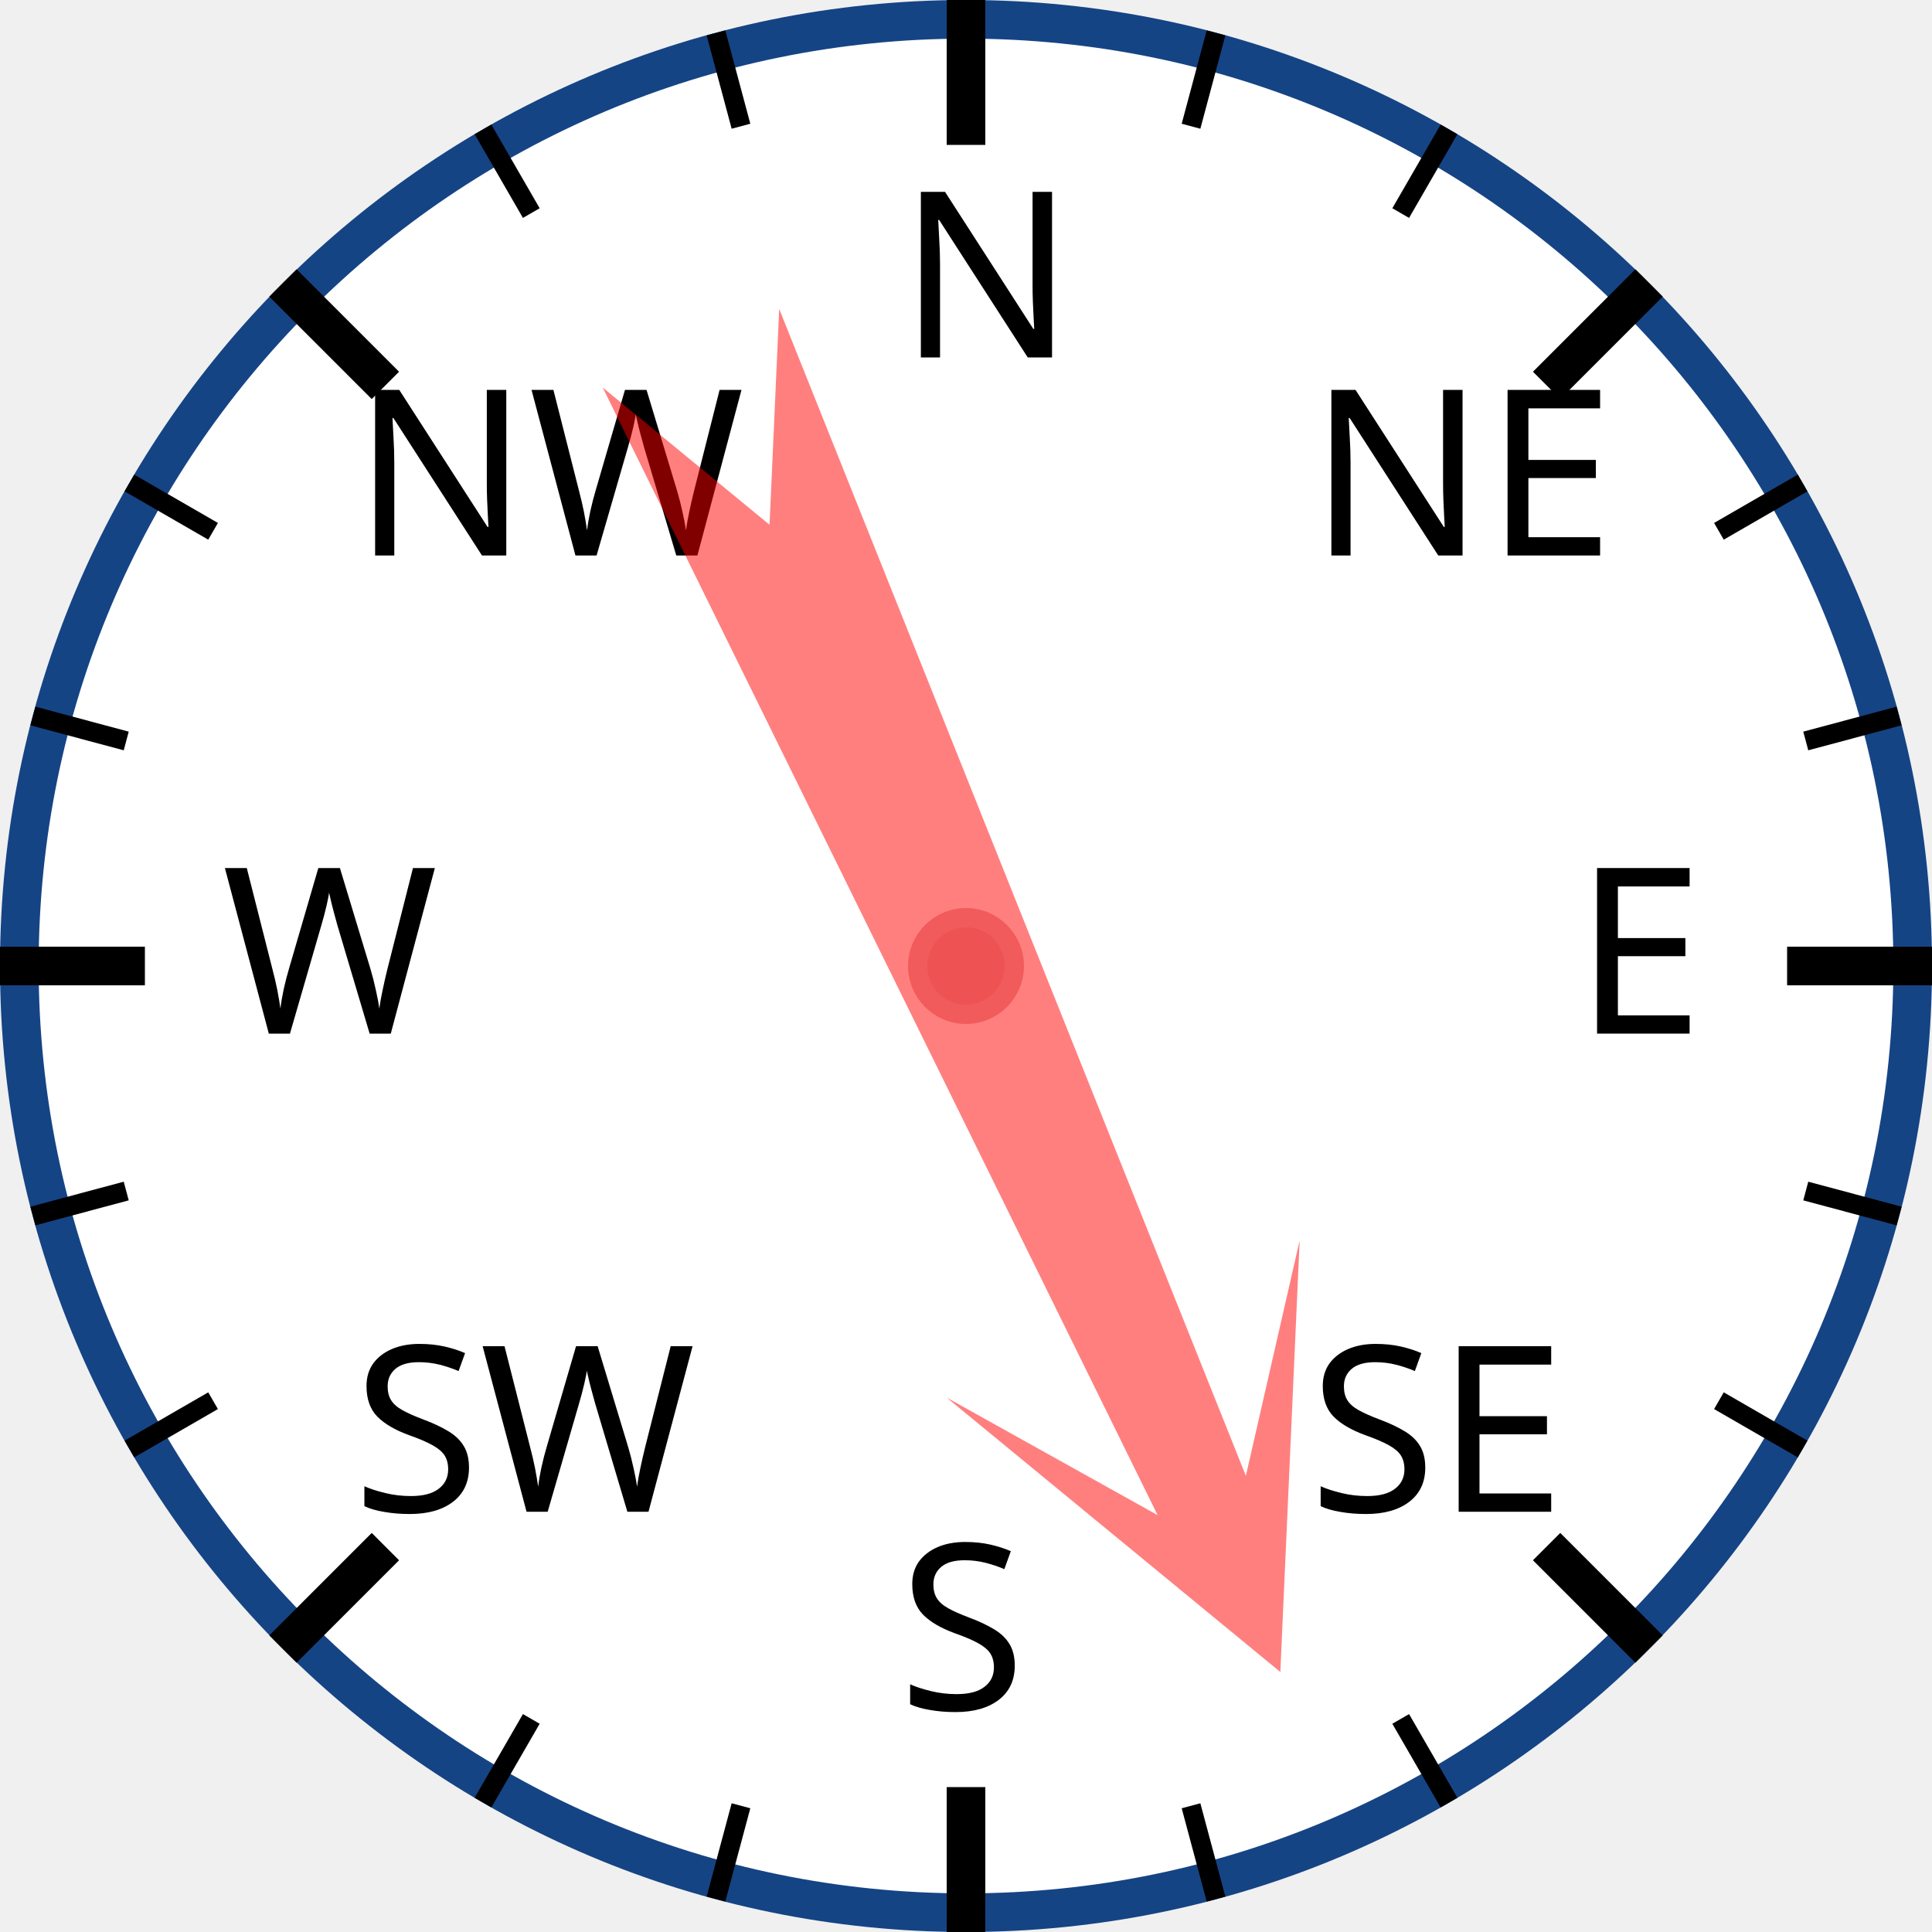
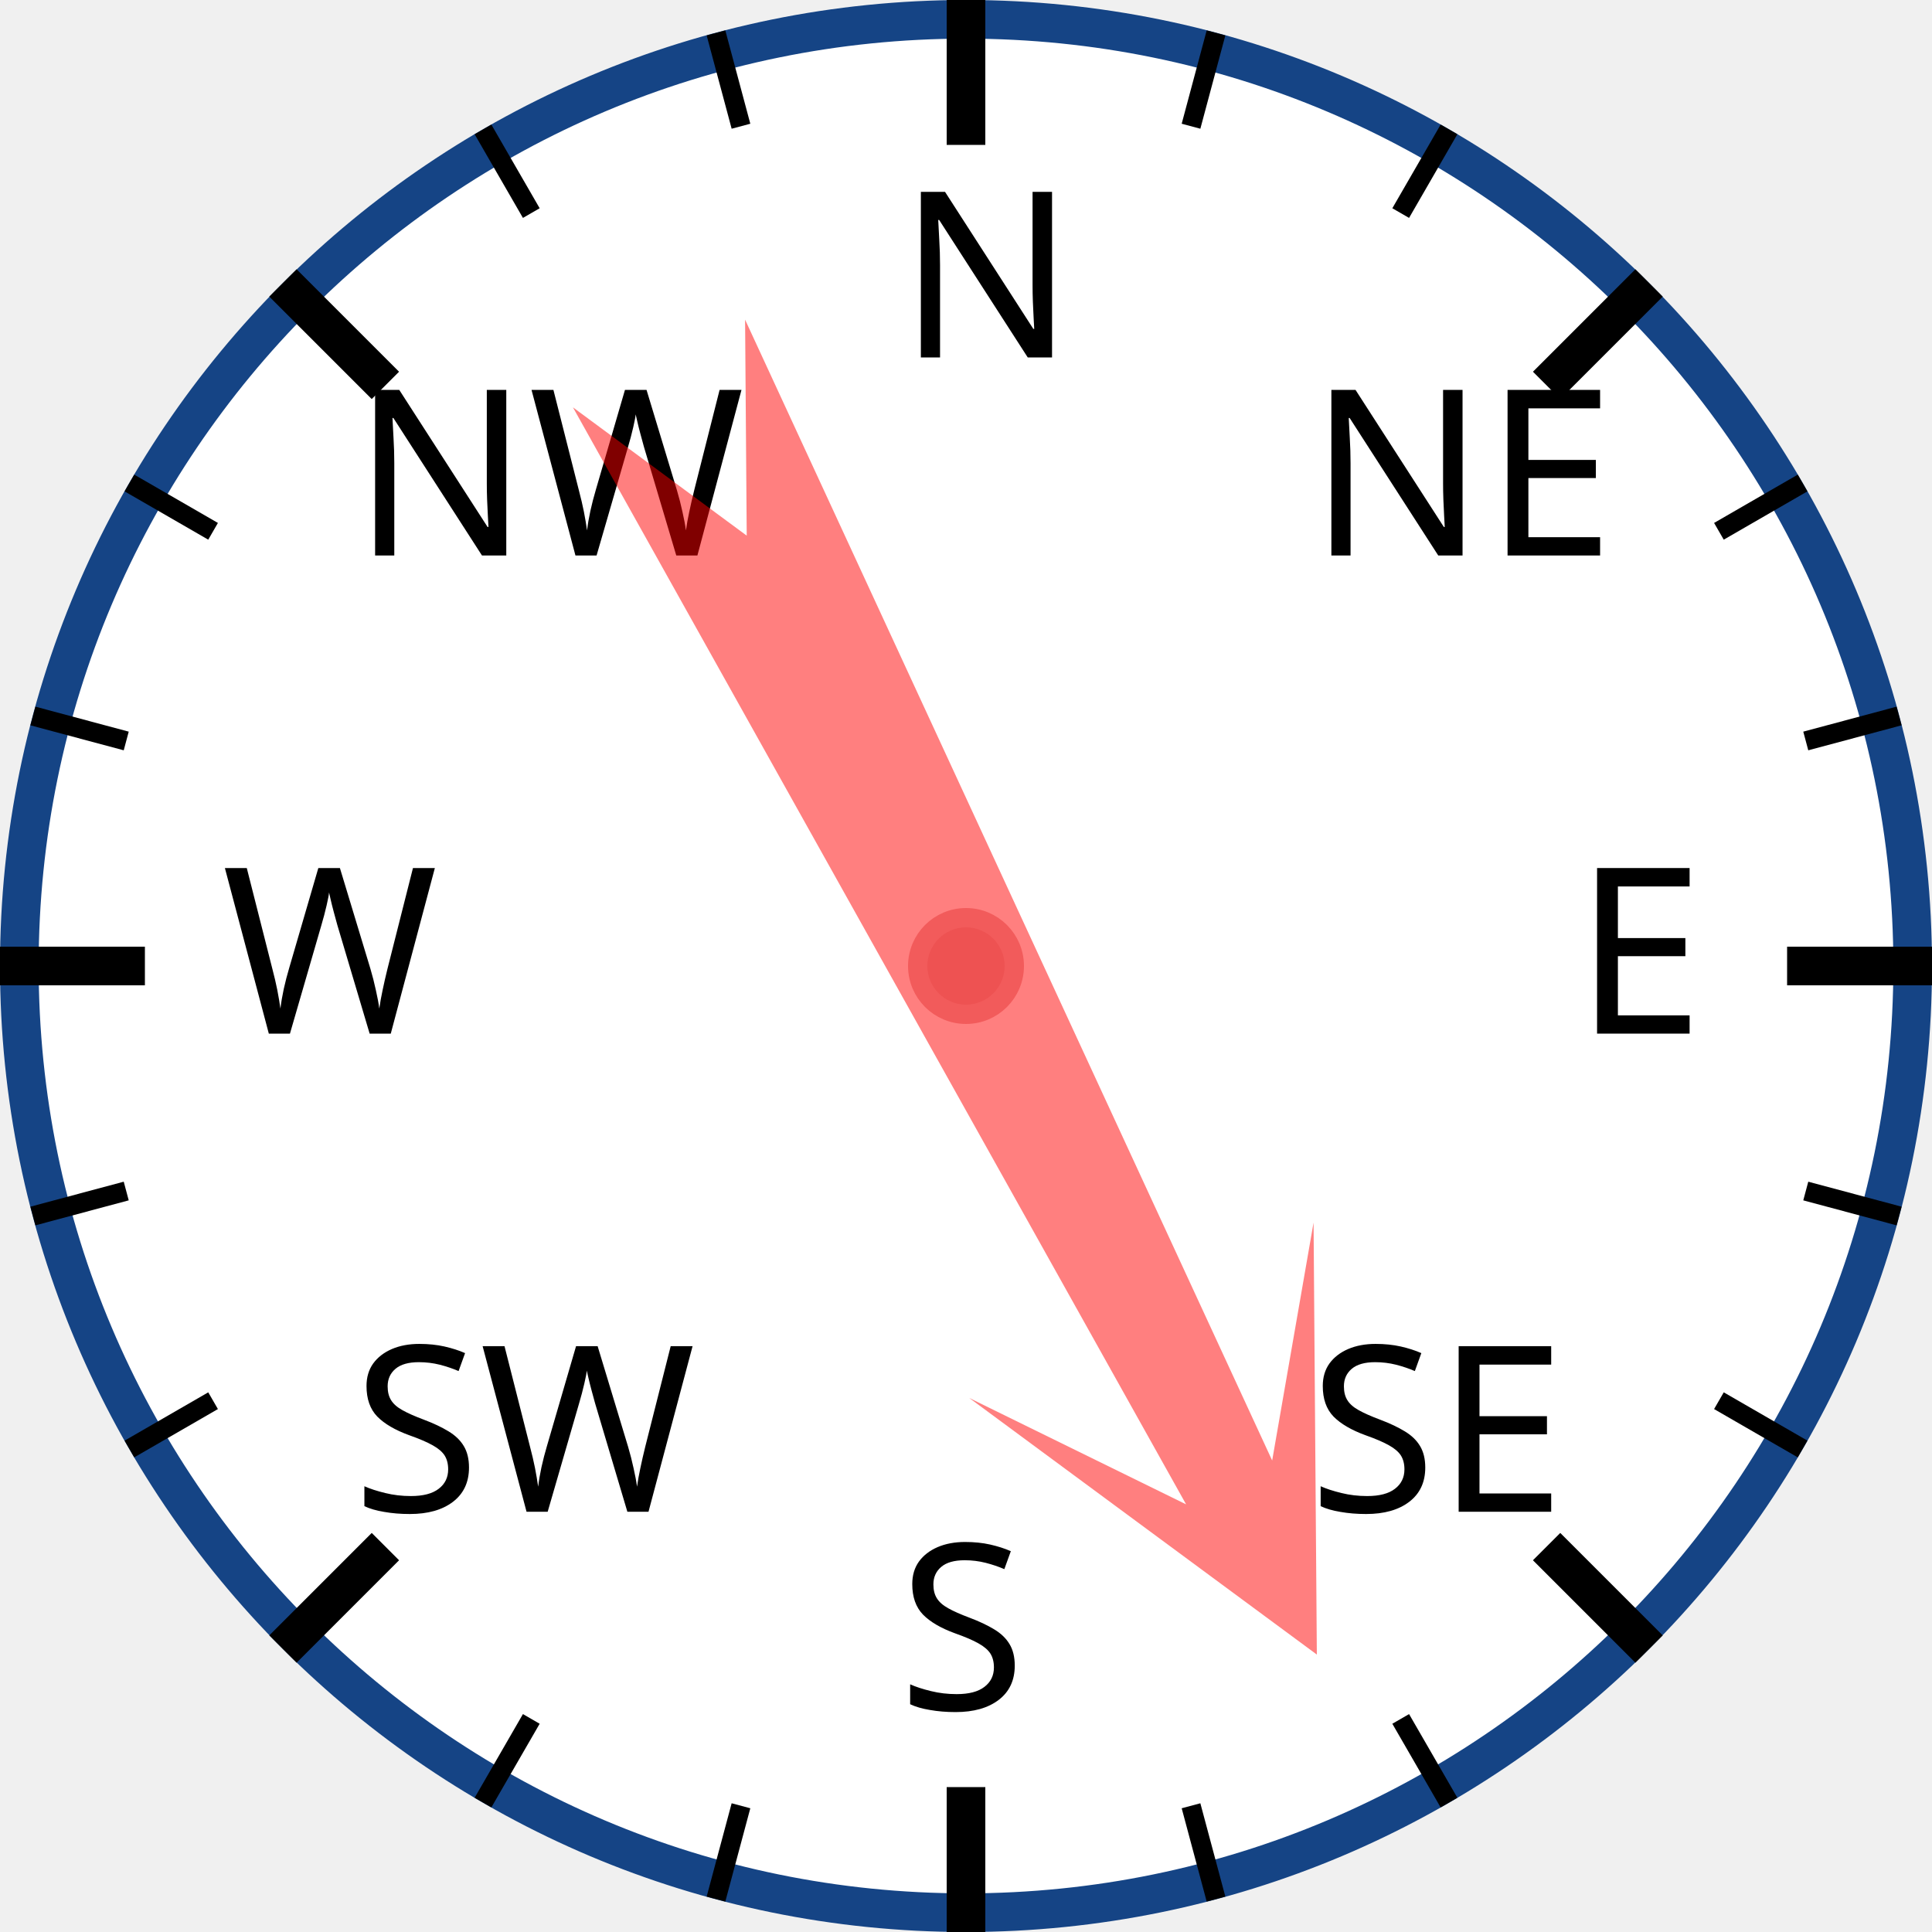
<svg xmlns="http://www.w3.org/2000/svg" width="120px" height="120px" viewBox="0 0 200 200">
  <circle cx="100" cy="100" r="98" style="fill: white; stroke: #154485; stroke-width: 4;" />
  <text x="93.0" y="37.0" style="font-family: sans-serif; font-size: 18pt;">N</text>
  <line x1="100.0" y1="0.0" x2="100.0" y2="15.0" style="stroke: black; stroke-width: 4;" />
  <line x1="74.118" y1="3.407" x2="76.706" y2="13.067" style="stroke: black; stroke-width: 2;" />
  <line x1="50" y1="13.397" x2="55" y2="22.058" style="stroke: black; stroke-width: 2;" />
  <text x="36.503" y="57.503" style="font-family: sans-serif; font-size: 18pt;">NW</text>
  <line x1="29.289" y1="29.289" x2="39.896" y2="39.896" style="stroke: black; stroke-width: 4;" />
  <line x1="13.397" y1="50" x2="22.058" y2="55" style="stroke: black; stroke-width: 2;" />
  <line x1="3.407" y1="74.118" x2="13.067" y2="76.706" style="stroke: black; stroke-width: 2;" />
  <text x="23.0" y="107.0" style="font-family: sans-serif; font-size: 18pt;">W</text>
  <line x1="0.0" y1="100.0" x2="15.0" y2="100.0" style="stroke: black; stroke-width: 4;" />
  <line x1="3.407" y1="125.882" x2="13.067" y2="123.294" style="stroke: black; stroke-width: 2;" />
  <line x1="13.397" y1="150" x2="22.058" y2="145" style="stroke: black; stroke-width: 2;" />
  <text x="36.503" y="156.497" style="font-family: sans-serif; font-size: 18pt;">SW</text>
  <line x1="29.289" y1="170.711" x2="39.896" y2="160.104" style="stroke: black; stroke-width: 4;" />
  <line x1="50" y1="186.603" x2="55" y2="177.942" style="stroke: black; stroke-width: 2;" />
  <line x1="74.118" y1="196.593" x2="76.706" y2="186.933" style="stroke: black; stroke-width: 2;" />
  <text x="93" y="177.0" style="font-family: sans-serif; font-size: 18pt;">S</text>
  <line x1="100" y1="200.0" x2="100" y2="185.0" style="stroke: black; stroke-width: 4;" />
  <line x1="125.882" y1="196.593" x2="123.294" y2="186.933" style="stroke: black; stroke-width: 2;" />
  <line x1="150.0" y1="186.603" x2="145.0" y2="177.942" style="stroke: black; stroke-width: 2;" />
  <text x="135.497" y="156.497" style="font-family: sans-serif; font-size: 18pt;">SE</text>
  <line x1="170.711" y1="170.711" x2="160.104" y2="160.104" style="stroke: black; stroke-width: 4;" />
  <line x1="186.603" y1="150" x2="177.942" y2="145" style="stroke: black; stroke-width: 2;" />
  <line x1="196.593" y1="125.882" x2="186.933" y2="123.294" style="stroke: black; stroke-width: 2;" />
  <text x="163.0" y="107" style="font-family: sans-serif; font-size: 18pt;">E</text>
  <line x1="200.0" y1="100" x2="185.0" y2="100" style="stroke: black; stroke-width: 4;" />
  <line x1="196.593" y1="74.118" x2="186.933" y2="76.706" style="stroke: black; stroke-width: 2;" />
  <line x1="186.603" y1="50" x2="177.942" y2="55" style="stroke: black; stroke-width: 2;" />
  <text x="135.497" y="57.503" style="font-family: sans-serif; font-size: 18pt;">NE</text>
  <line x1="170.711" y1="29.289" x2="160.104" y2="39.896" style="stroke: black; stroke-width: 4;" />
  <line x1="150" y1="13.397" x2="145" y2="22.058" style="stroke: black; stroke-width: 2;" />
  <line x1="125.882" y1="3.407" x2="123.294" y2="13.067" style="stroke: black; stroke-width: 2;" />
-   <polygon points="100 20 120 60 105 40 110 170 100 150 90 170 95 40 80 60" style="fill: red; fill-opacity: 0.5;" transform="rotate(156,100,100)" />
+   <polygon points="100 20 120 60 105 40 110 170 100 150 90 170 95 40 80 60" style="fill: red; fill-opacity: 0.5;" transform="rotate(153,100,100)" />
  <circle cx="100" cy="100" r="5" style="fill: #EE5252; stroke: #F25B5B; stroke-width: 2;" />
</svg>
